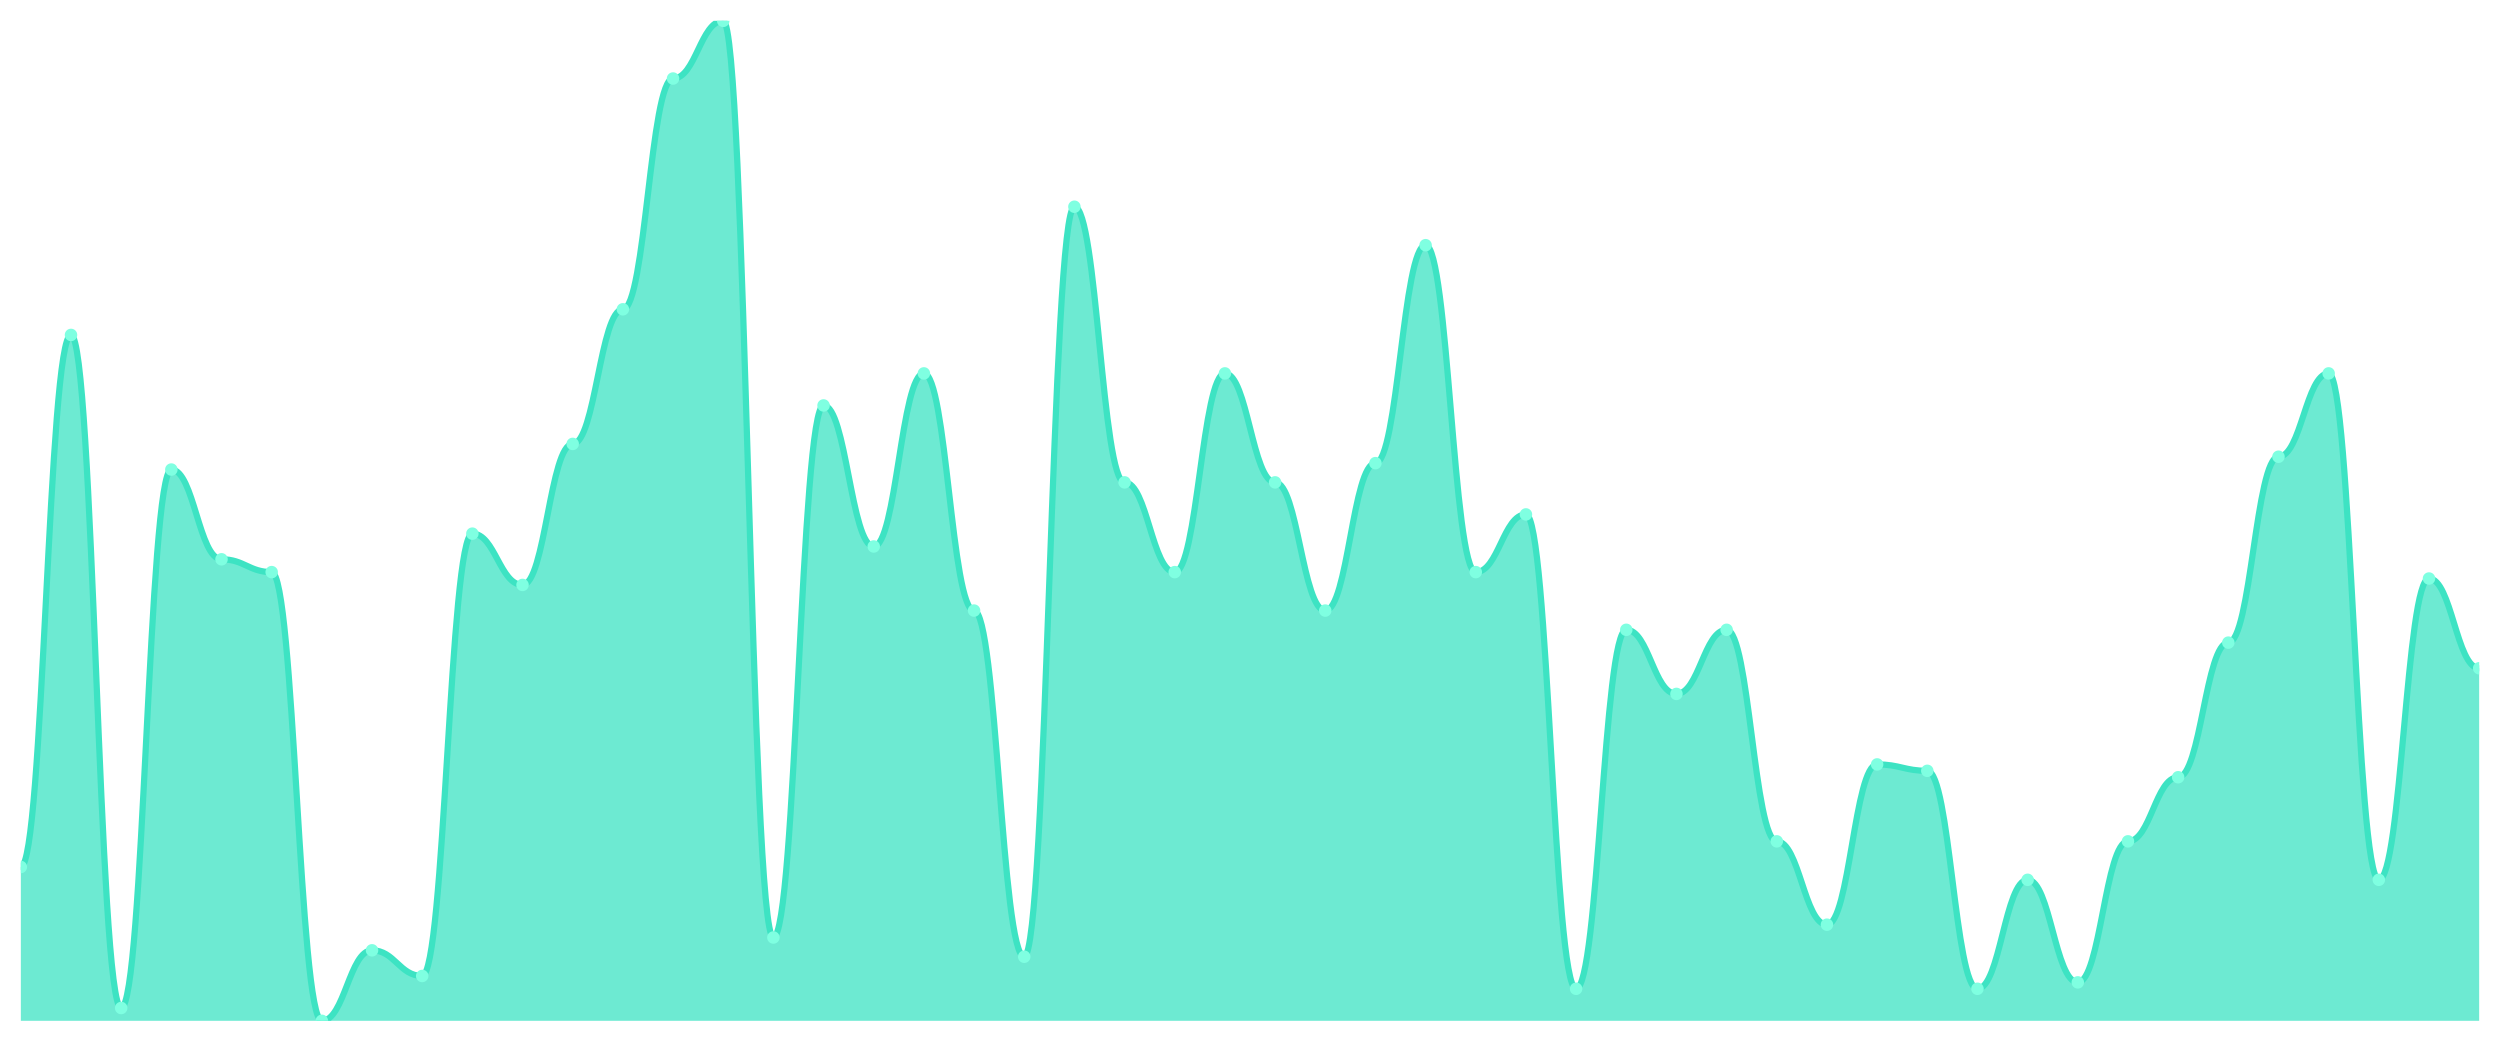
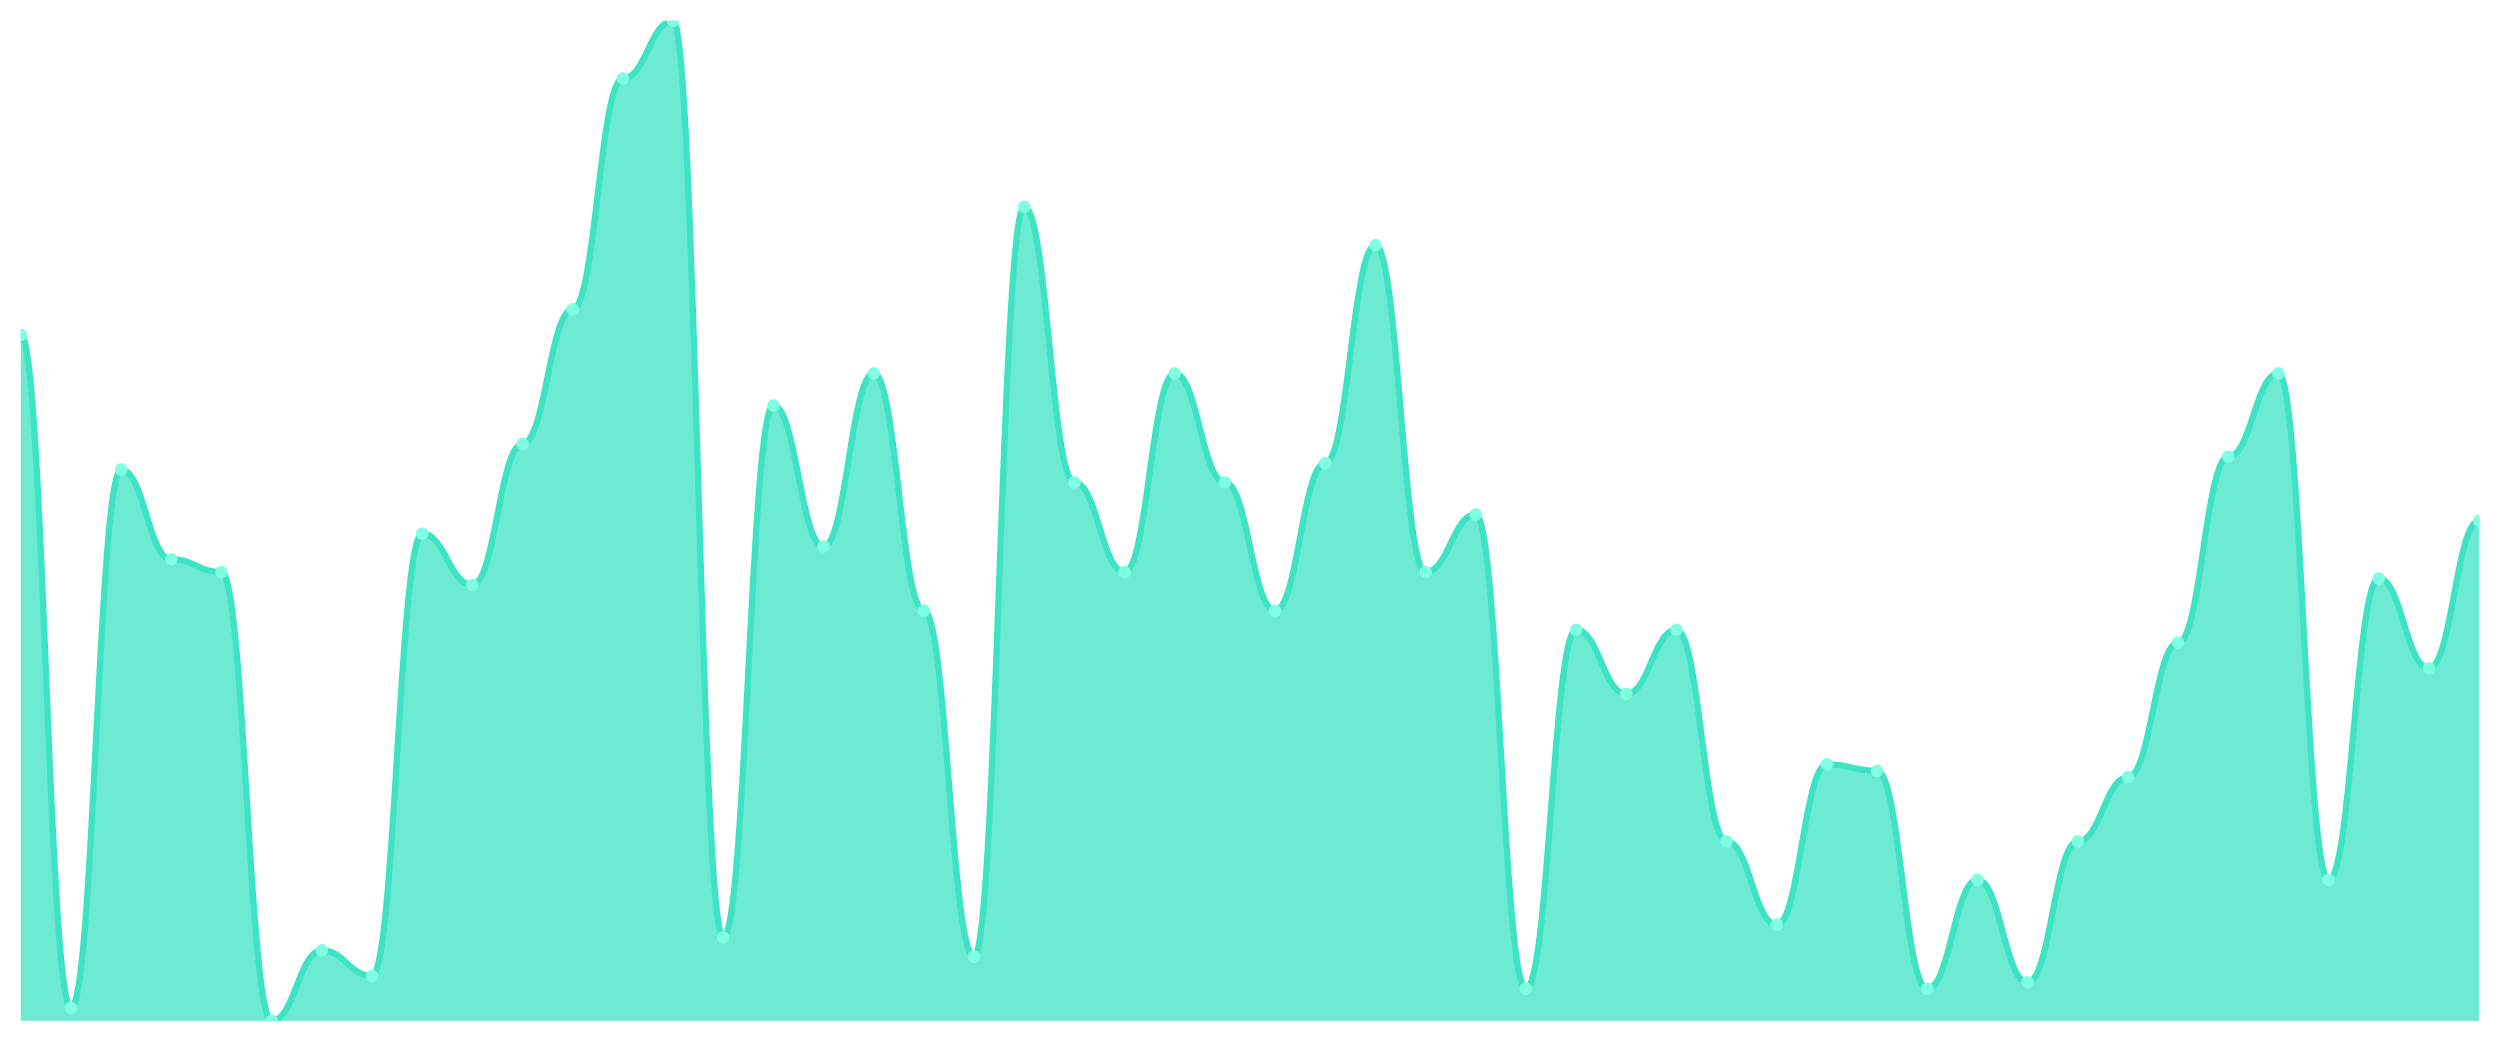
<svg xmlns="http://www.w3.org/2000/svg" viewBox="0 0 1200 500" width="1200" height="500">
  <defs>
    <clipPath id="c">
      <rect x="10" y="10" width="1180" height="480" />
    </clipPath>
  </defs>
  <rect width="1200" height="500" fill="none" />
  <g clip-path="url(#c)">
-     <path d="M 10,490 L 10,416.154 C 20.837,416.154 23.245,160.769 34.082,160.769 C 44.918,160.769 47.327,483.846 58.163,483.846 C 69,483.846 71.408,225.385 82.245,225.385 C 93.082,225.385 95.49,268.462 106.327,268.462 C 117.163,268.462 119.571,274.615 130.408,274.615 C 141.245,274.615 143.653,490 154.49,490 C 165.327,490 167.735,456.154 178.571,456.154 C 189.408,456.154 191.816,468.462 202.653,468.462 C 213.49,468.462 215.898,256.154 226.735,256.154 C 237.571,256.154 239.98,280.769 250.816,280.769 C 261.653,280.769 264.061,213.077 274.898,213.077 C 285.735,213.077 288.143,148.462 298.98,148.462 C 309.816,148.462 312.224,37.692 323.061,37.692 C 333.898,37.692 336.306,10 347.143,10 C 357.98,10 360.388,450 371.224,450 C 382.061,450 384.469,194.615 395.306,194.615 C 406.143,194.615 408.551,262.308 419.388,262.308 C 430.224,262.308 432.633,179.231 443.469,179.231 C 454.306,179.231 456.714,293.077 467.551,293.077 C 478.388,293.077 480.796,459.231 491.633,459.231 C 502.469,459.231 504.878,99.231 515.714,99.231 C 526.551,99.231 528.959,231.538 539.796,231.538 C 550.633,231.538 553.041,274.615 563.878,274.615 C 574.714,274.615 577.122,179.231 587.959,179.231 C 598.796,179.231 601.204,231.538 612.041,231.538 C 622.878,231.538 625.286,293.077 636.122,293.077 C 646.959,293.077 649.367,222.308 660.204,222.308 C 671.041,222.308 673.449,117.692 684.286,117.692 C 695.122,117.692 697.531,274.615 708.367,274.615 C 719.204,274.615 721.612,246.923 732.449,246.923 C 743.286,246.923 745.694,474.615 756.531,474.615 C 767.367,474.615 769.776,302.308 780.612,302.308 C 791.449,302.308 793.857,333.077 804.694,333.077 C 815.531,333.077 817.939,302.308 828.776,302.308 C 839.612,302.308 842.02,403.846 852.857,403.846 C 863.694,403.846 866.102,443.846 876.939,443.846 C 887.776,443.846 890.184,366.923 901.02,366.923 C 911.857,366.923 914.265,370 925.102,370 C 935.939,370 938.347,474.615 949.184,474.615 C 960.02,474.615 962.429,422.308 973.265,422.308 C 984.102,422.308 986.51,471.538 997.347,471.538 C 1008.184,471.538 1010.592,403.846 1021.429,403.846 C 1032.265,403.846 1034.673,373.077 1045.51,373.077 C 1056.347,373.077 1058.755,308.462 1069.592,308.462 C 1080.429,308.462 1082.837,219.231 1093.673,219.231 C 1104.51,219.231 1106.918,179.231 1117.755,179.231 C 1128.592,179.231 1131,422.308 1141.837,422.308 C 1152.673,422.308 1155.082,277.692 1165.918,277.692 C 1176.755,277.692 1179.163,320.769 1190,320.769 L 1190,490 Z" fill="rgba(61,227,195,0.75)" />
-     <path d="M 10,416.154 C 20.837,416.154 23.245,160.769 34.082,160.769 C 44.918,160.769 47.327,483.846 58.163,483.846 C 69,483.846 71.408,225.385 82.245,225.385 C 93.082,225.385 95.49,268.462 106.327,268.462 C 117.163,268.462 119.571,274.615 130.408,274.615 C 141.245,274.615 143.653,490 154.49,490 C 165.327,490 167.735,456.154 178.571,456.154 C 189.408,456.154 191.816,468.462 202.653,468.462 C 213.49,468.462 215.898,256.154 226.735,256.154 C 237.571,256.154 239.98,280.769 250.816,280.769 C 261.653,280.769 264.061,213.077 274.898,213.077 C 285.735,213.077 288.143,148.462 298.98,148.462 C 309.816,148.462 312.224,37.692 323.061,37.692 C 333.898,37.692 336.306,10 347.143,10 C 357.98,10 360.388,450 371.224,450 C 382.061,450 384.469,194.615 395.306,194.615 C 406.143,194.615 408.551,262.308 419.388,262.308 C 430.224,262.308 432.633,179.231 443.469,179.231 C 454.306,179.231 456.714,293.077 467.551,293.077 C 478.388,293.077 480.796,459.231 491.633,459.231 C 502.469,459.231 504.878,99.231 515.714,99.231 C 526.551,99.231 528.959,231.538 539.796,231.538 C 550.633,231.538 553.041,274.615 563.878,274.615 C 574.714,274.615 577.122,179.231 587.959,179.231 C 598.796,179.231 601.204,231.538 612.041,231.538 C 622.878,231.538 625.286,293.077 636.122,293.077 C 646.959,293.077 649.367,222.308 660.204,222.308 C 671.041,222.308 673.449,117.692 684.286,117.692 C 695.122,117.692 697.531,274.615 708.367,274.615 C 719.204,274.615 721.612,246.923 732.449,246.923 C 743.286,246.923 745.694,474.615 756.531,474.615 C 767.367,474.615 769.776,302.308 780.612,302.308 C 791.449,302.308 793.857,333.077 804.694,333.077 C 815.531,333.077 817.939,302.308 828.776,302.308 C 839.612,302.308 842.02,403.846 852.857,403.846 C 863.694,403.846 866.102,443.846 876.939,443.846 C 887.776,443.846 890.184,366.923 901.02,366.923 C 911.857,366.923 914.265,370 925.102,370 C 935.939,370 938.347,474.615 949.184,474.615 C 960.02,474.615 962.429,422.308 973.265,422.308 C 984.102,422.308 986.51,471.538 997.347,471.538 C 1008.184,471.538 1010.592,403.846 1021.429,403.846 C 1032.265,403.846 1034.673,373.077 1045.51,373.077 C 1056.347,373.077 1058.755,308.462 1069.592,308.462 C 1080.429,308.462 1082.837,219.231 1093.673,219.231 C 1104.51,219.231 1106.918,179.231 1117.755,179.231 C 1128.592,179.231 1131,422.308 1141.837,422.308 C 1152.673,422.308 1155.082,277.692 1165.918,277.692 C 1176.755,277.692 1179.163,320.769 1190,320.769" fill="none" stroke="#3de3c3" stroke-width="3" stroke-linecap="round" stroke-linejoin="round" />
-     <circle cx="10" cy="416.154" r="3" fill="#7fffe1" />
-     <circle cx="34.082" cy="160.769" r="3" fill="#7fffe1" />
-     <circle cx="58.163" cy="483.846" r="3" fill="#7fffe1" />
-     <circle cx="82.245" cy="225.385" r="3" fill="#7fffe1" />
-     <circle cx="106.327" cy="268.462" r="3" fill="#7fffe1" />
-     <circle cx="130.408" cy="274.615" r="3" fill="#7fffe1" />
-     <circle cx="154.49" cy="490" r="3" fill="#7fffe1" />
-     <circle cx="178.571" cy="456.154" r="3" fill="#7fffe1" />
-     <circle cx="202.653" cy="468.462" r="3" fill="#7fffe1" />
-     <circle cx="226.735" cy="256.154" r="3" fill="#7fffe1" />
-     <circle cx="250.816" cy="280.769" r="3" fill="#7fffe1" />
-     <circle cx="274.898" cy="213.077" r="3" fill="#7fffe1" />
-     <circle cx="298.98" cy="148.462" r="3" fill="#7fffe1" />
-     <circle cx="323.061" cy="37.692" r="3" fill="#7fffe1" />
-     <circle cx="347.143" cy="10" r="3" fill="#7fffe1" />
-     <circle cx="371.224" cy="450" r="3" fill="#7fffe1" />
-     <circle cx="395.306" cy="194.615" r="3" fill="#7fffe1" />
-     <circle cx="419.388" cy="262.308" r="3" fill="#7fffe1" />
-     <circle cx="443.469" cy="179.231" r="3" fill="#7fffe1" />
-     <circle cx="467.551" cy="293.077" r="3" fill="#7fffe1" />
-     <circle cx="491.633" cy="459.231" r="3" fill="#7fffe1" />
-     <circle cx="515.714" cy="99.231" r="3" fill="#7fffe1" />
-     <circle cx="539.796" cy="231.538" r="3" fill="#7fffe1" />
-     <circle cx="563.878" cy="274.615" r="3" fill="#7fffe1" />
-     <circle cx="587.959" cy="179.231" r="3" fill="#7fffe1" />
-     <circle cx="612.041" cy="231.538" r="3" fill="#7fffe1" />
-     <circle cx="636.122" cy="293.077" r="3" fill="#7fffe1" />
-     <circle cx="660.204" cy="222.308" r="3" fill="#7fffe1" />
-     <circle cx="684.286" cy="117.692" r="3" fill="#7fffe1" />
-     <circle cx="708.367" cy="274.615" r="3" fill="#7fffe1" />
-     <circle cx="732.449" cy="246.923" r="3" fill="#7fffe1" />
-     <circle cx="756.531" cy="474.615" r="3" fill="#7fffe1" />
-     <circle cx="780.612" cy="302.308" r="3" fill="#7fffe1" />
-     <circle cx="804.694" cy="333.077" r="3" fill="#7fffe1" />
-     <circle cx="828.776" cy="302.308" r="3" fill="#7fffe1" />
-     <circle cx="852.857" cy="403.846" r="3" fill="#7fffe1" />
-     <circle cx="876.939" cy="443.846" r="3" fill="#7fffe1" />
-     <circle cx="901.02" cy="366.923" r="3" fill="#7fffe1" />
-     <circle cx="925.102" cy="370" r="3" fill="#7fffe1" />
-     <circle cx="949.184" cy="474.615" r="3" fill="#7fffe1" />
-     <circle cx="973.265" cy="422.308" r="3" fill="#7fffe1" />
-     <circle cx="997.347" cy="471.538" r="3" fill="#7fffe1" />
-     <circle cx="1021.429" cy="403.846" r="3" fill="#7fffe1" />
-     <circle cx="1045.51" cy="373.077" r="3" fill="#7fffe1" />
-     <circle cx="1069.592" cy="308.462" r="3" fill="#7fffe1" />
-     <circle cx="1093.673" cy="219.231" r="3" fill="#7fffe1" />
-     <circle cx="1117.755" cy="179.231" r="3" fill="#7fffe1" />
-     <circle cx="1141.837" cy="422.308" r="3" fill="#7fffe1" />
-     <circle cx="1165.918" cy="277.692" r="3" fill="#7fffe1" />
-     <circle cx="1190" cy="320.769" r="3" fill="#7fffe1" />
+     <path d="M 10,490 L 10,160.769 C 20.837,160.769 23.245,483.846 34.082,483.846 C 44.918,483.846 47.327,225.385 58.163,225.385 C 69,225.385 71.408,268.462 82.245,268.462 C 93.082,268.462 95.49,274.615 106.327,274.615 C 117.163,274.615 119.571,490 130.408,490 C 141.245,490 143.653,456.154 154.49,456.154 C 165.327,456.154 167.735,468.462 178.571,468.462 C 189.408,468.462 191.816,256.154 202.653,256.154 C 213.49,256.154 215.898,280.769 226.735,280.769 C 237.571,280.769 239.98,213.077 250.816,213.077 C 261.653,213.077 264.061,148.462 274.898,148.462 C 285.735,148.462 288.143,37.692 298.98,37.692 C 309.816,37.692 312.224,10 323.061,10 C 333.898,10 336.306,450 347.143,450 C 357.98,450 360.388,194.615 371.224,194.615 C 382.061,194.615 384.469,262.308 395.306,262.308 C 406.143,262.308 408.551,179.231 419.388,179.231 C 430.224,179.231 432.633,293.077 443.469,293.077 C 454.306,293.077 456.714,459.231 467.551,459.231 C 478.388,459.231 480.796,99.231 491.633,99.231 C 502.469,99.231 504.878,231.538 515.714,231.538 C 526.551,231.538 528.959,274.615 539.796,274.615 C 550.633,274.615 553.041,179.231 563.878,179.231 C 574.714,179.231 577.122,231.538 587.959,231.538 C 598.796,231.538 601.204,293.077 612.041,293.077 C 622.878,293.077 625.286,222.308 636.122,222.308 C 646.959,222.308 649.367,117.692 660.204,117.692 C 671.041,117.692 673.449,274.615 684.286,274.615 C 695.122,274.615 697.531,246.923 708.367,246.923 C 719.204,246.923 721.612,474.615 732.449,474.615 C 743.286,474.615 745.694,302.308 756.531,302.308 C 767.367,302.308 769.776,333.077 780.612,333.077 C 791.449,333.077 793.857,302.308 804.694,302.308 C 815.531,302.308 817.939,403.846 828.776,403.846 C 839.612,403.846 842.02,443.846 852.857,443.846 C 863.694,443.846 866.102,366.923 876.939,366.923 C 887.776,366.923 890.184,370 901.02,370 C 911.857,370 914.265,474.615 925.102,474.615 C 935.939,474.615 938.347,422.308 949.184,422.308 C 960.02,422.308 962.429,471.538 973.265,471.538 C 984.102,471.538 986.51,403.846 997.347,403.846 C 1008.184,403.846 1010.592,373.077 1021.429,373.077 C 1032.265,373.077 1034.673,308.462 1045.51,308.462 C 1056.347,308.462 1058.755,219.231 1069.592,219.231 C 1080.429,219.231 1082.837,179.231 1093.673,179.231 C 1104.51,179.231 1106.918,422.308 1117.755,422.308 C 1128.592,422.308 1131,277.692 1141.837,277.692 C 1152.673,277.692 1155.082,320.769 1165.918,320.769 C 1176.755,320.769 1179.163,250 1190,250 L 1190,490 Z" fill="rgba(61,227,195,0.75)" />
+     <path d="M 10,160.769 C 20.837,160.769 23.245,483.846 34.082,483.846 C 44.918,483.846 47.327,225.385 58.163,225.385 C 69,225.385 71.408,268.462 82.245,268.462 C 93.082,268.462 95.49,274.615 106.327,274.615 C 117.163,274.615 119.571,490 130.408,490 C 141.245,490 143.653,456.154 154.49,456.154 C 165.327,456.154 167.735,468.462 178.571,468.462 C 189.408,468.462 191.816,256.154 202.653,256.154 C 213.49,256.154 215.898,280.769 226.735,280.769 C 237.571,280.769 239.98,213.077 250.816,213.077 C 261.653,213.077 264.061,148.462 274.898,148.462 C 285.735,148.462 288.143,37.692 298.98,37.692 C 309.816,37.692 312.224,10 323.061,10 C 333.898,10 336.306,450 347.143,450 C 357.98,450 360.388,194.615 371.224,194.615 C 382.061,194.615 384.469,262.308 395.306,262.308 C 406.143,262.308 408.551,179.231 419.388,179.231 C 430.224,179.231 432.633,293.077 443.469,293.077 C 454.306,293.077 456.714,459.231 467.551,459.231 C 478.388,459.231 480.796,99.231 491.633,99.231 C 502.469,99.231 504.878,231.538 515.714,231.538 C 526.551,231.538 528.959,274.615 539.796,274.615 C 550.633,274.615 553.041,179.231 563.878,179.231 C 574.714,179.231 577.122,231.538 587.959,231.538 C 598.796,231.538 601.204,293.077 612.041,293.077 C 622.878,293.077 625.286,222.308 636.122,222.308 C 646.959,222.308 649.367,117.692 660.204,117.692 C 671.041,117.692 673.449,274.615 684.286,274.615 C 695.122,274.615 697.531,246.923 708.367,246.923 C 719.204,246.923 721.612,474.615 732.449,474.615 C 743.286,474.615 745.694,302.308 756.531,302.308 C 767.367,302.308 769.776,333.077 780.612,333.077 C 791.449,333.077 793.857,302.308 804.694,302.308 C 815.531,302.308 817.939,403.846 828.776,403.846 C 839.612,403.846 842.02,443.846 852.857,443.846 C 863.694,443.846 866.102,366.923 876.939,366.923 C 887.776,366.923 890.184,370 901.02,370 C 911.857,370 914.265,474.615 925.102,474.615 C 935.939,474.615 938.347,422.308 949.184,422.308 C 960.02,422.308 962.429,471.538 973.265,471.538 C 984.102,471.538 986.51,403.846 997.347,403.846 C 1008.184,403.846 1010.592,373.077 1021.429,373.077 C 1032.265,373.077 1034.673,308.462 1045.51,308.462 C 1056.347,308.462 1058.755,219.231 1069.592,219.231 C 1080.429,219.231 1082.837,179.231 1093.673,179.231 C 1104.51,179.231 1106.918,422.308 1117.755,422.308 C 1128.592,422.308 1131,277.692 1141.837,277.692 C 1152.673,277.692 1155.082,320.769 1165.918,320.769 C 1176.755,320.769 1179.163,250 1190,250" fill="none" stroke="#3de3c3" stroke-width="3" stroke-linecap="round" stroke-linejoin="round" />
+     <circle cx="10" cy="160.769" r="3" fill="#7fffe1" />
+     <circle cx="34.082" cy="483.846" r="3" fill="#7fffe1" />
+     <circle cx="58.163" cy="225.385" r="3" fill="#7fffe1" />
+     <circle cx="82.245" cy="268.462" r="3" fill="#7fffe1" />
+     <circle cx="106.327" cy="274.615" r="3" fill="#7fffe1" />
+     <circle cx="130.408" cy="490" r="3" fill="#7fffe1" />
+     <circle cx="154.49" cy="456.154" r="3" fill="#7fffe1" />
+     <circle cx="178.571" cy="468.462" r="3" fill="#7fffe1" />
+     <circle cx="202.653" cy="256.154" r="3" fill="#7fffe1" />
+     <circle cx="226.735" cy="280.769" r="3" fill="#7fffe1" />
+     <circle cx="250.816" cy="213.077" r="3" fill="#7fffe1" />
+     <circle cx="274.898" cy="148.462" r="3" fill="#7fffe1" />
+     <circle cx="298.98" cy="37.692" r="3" fill="#7fffe1" />
+     <circle cx="323.061" cy="10" r="3" fill="#7fffe1" />
+     <circle cx="347.143" cy="450" r="3" fill="#7fffe1" />
+     <circle cx="371.224" cy="194.615" r="3" fill="#7fffe1" />
+     <circle cx="395.306" cy="262.308" r="3" fill="#7fffe1" />
+     <circle cx="419.388" cy="179.231" r="3" fill="#7fffe1" />
+     <circle cx="443.469" cy="293.077" r="3" fill="#7fffe1" />
+     <circle cx="467.551" cy="459.231" r="3" fill="#7fffe1" />
+     <circle cx="491.633" cy="99.231" r="3" fill="#7fffe1" />
+     <circle cx="515.714" cy="231.538" r="3" fill="#7fffe1" />
+     <circle cx="539.796" cy="274.615" r="3" fill="#7fffe1" />
+     <circle cx="563.878" cy="179.231" r="3" fill="#7fffe1" />
+     <circle cx="587.959" cy="231.538" r="3" fill="#7fffe1" />
+     <circle cx="612.041" cy="293.077" r="3" fill="#7fffe1" />
+     <circle cx="636.122" cy="222.308" r="3" fill="#7fffe1" />
+     <circle cx="660.204" cy="117.692" r="3" fill="#7fffe1" />
+     <circle cx="684.286" cy="274.615" r="3" fill="#7fffe1" />
+     <circle cx="708.367" cy="246.923" r="3" fill="#7fffe1" />
+     <circle cx="732.449" cy="474.615" r="3" fill="#7fffe1" />
+     <circle cx="756.531" cy="302.308" r="3" fill="#7fffe1" />
+     <circle cx="780.612" cy="333.077" r="3" fill="#7fffe1" />
+     <circle cx="804.694" cy="302.308" r="3" fill="#7fffe1" />
+     <circle cx="828.776" cy="403.846" r="3" fill="#7fffe1" />
+     <circle cx="852.857" cy="443.846" r="3" fill="#7fffe1" />
+     <circle cx="876.939" cy="366.923" r="3" fill="#7fffe1" />
+     <circle cx="901.02" cy="370" r="3" fill="#7fffe1" />
+     <circle cx="925.102" cy="474.615" r="3" fill="#7fffe1" />
+     <circle cx="949.184" cy="422.308" r="3" fill="#7fffe1" />
+     <circle cx="973.265" cy="471.538" r="3" fill="#7fffe1" />
+     <circle cx="997.347" cy="403.846" r="3" fill="#7fffe1" />
+     <circle cx="1021.429" cy="373.077" r="3" fill="#7fffe1" />
+     <circle cx="1045.51" cy="308.462" r="3" fill="#7fffe1" />
+     <circle cx="1069.592" cy="219.231" r="3" fill="#7fffe1" />
+     <circle cx="1093.673" cy="179.231" r="3" fill="#7fffe1" />
+     <circle cx="1117.755" cy="422.308" r="3" fill="#7fffe1" />
+     <circle cx="1141.837" cy="277.692" r="3" fill="#7fffe1" />
+     <circle cx="1165.918" cy="320.769" r="3" fill="#7fffe1" />
+     <circle cx="1190" cy="250" r="3" fill="#7fffe1" />
  </g>
</svg>
